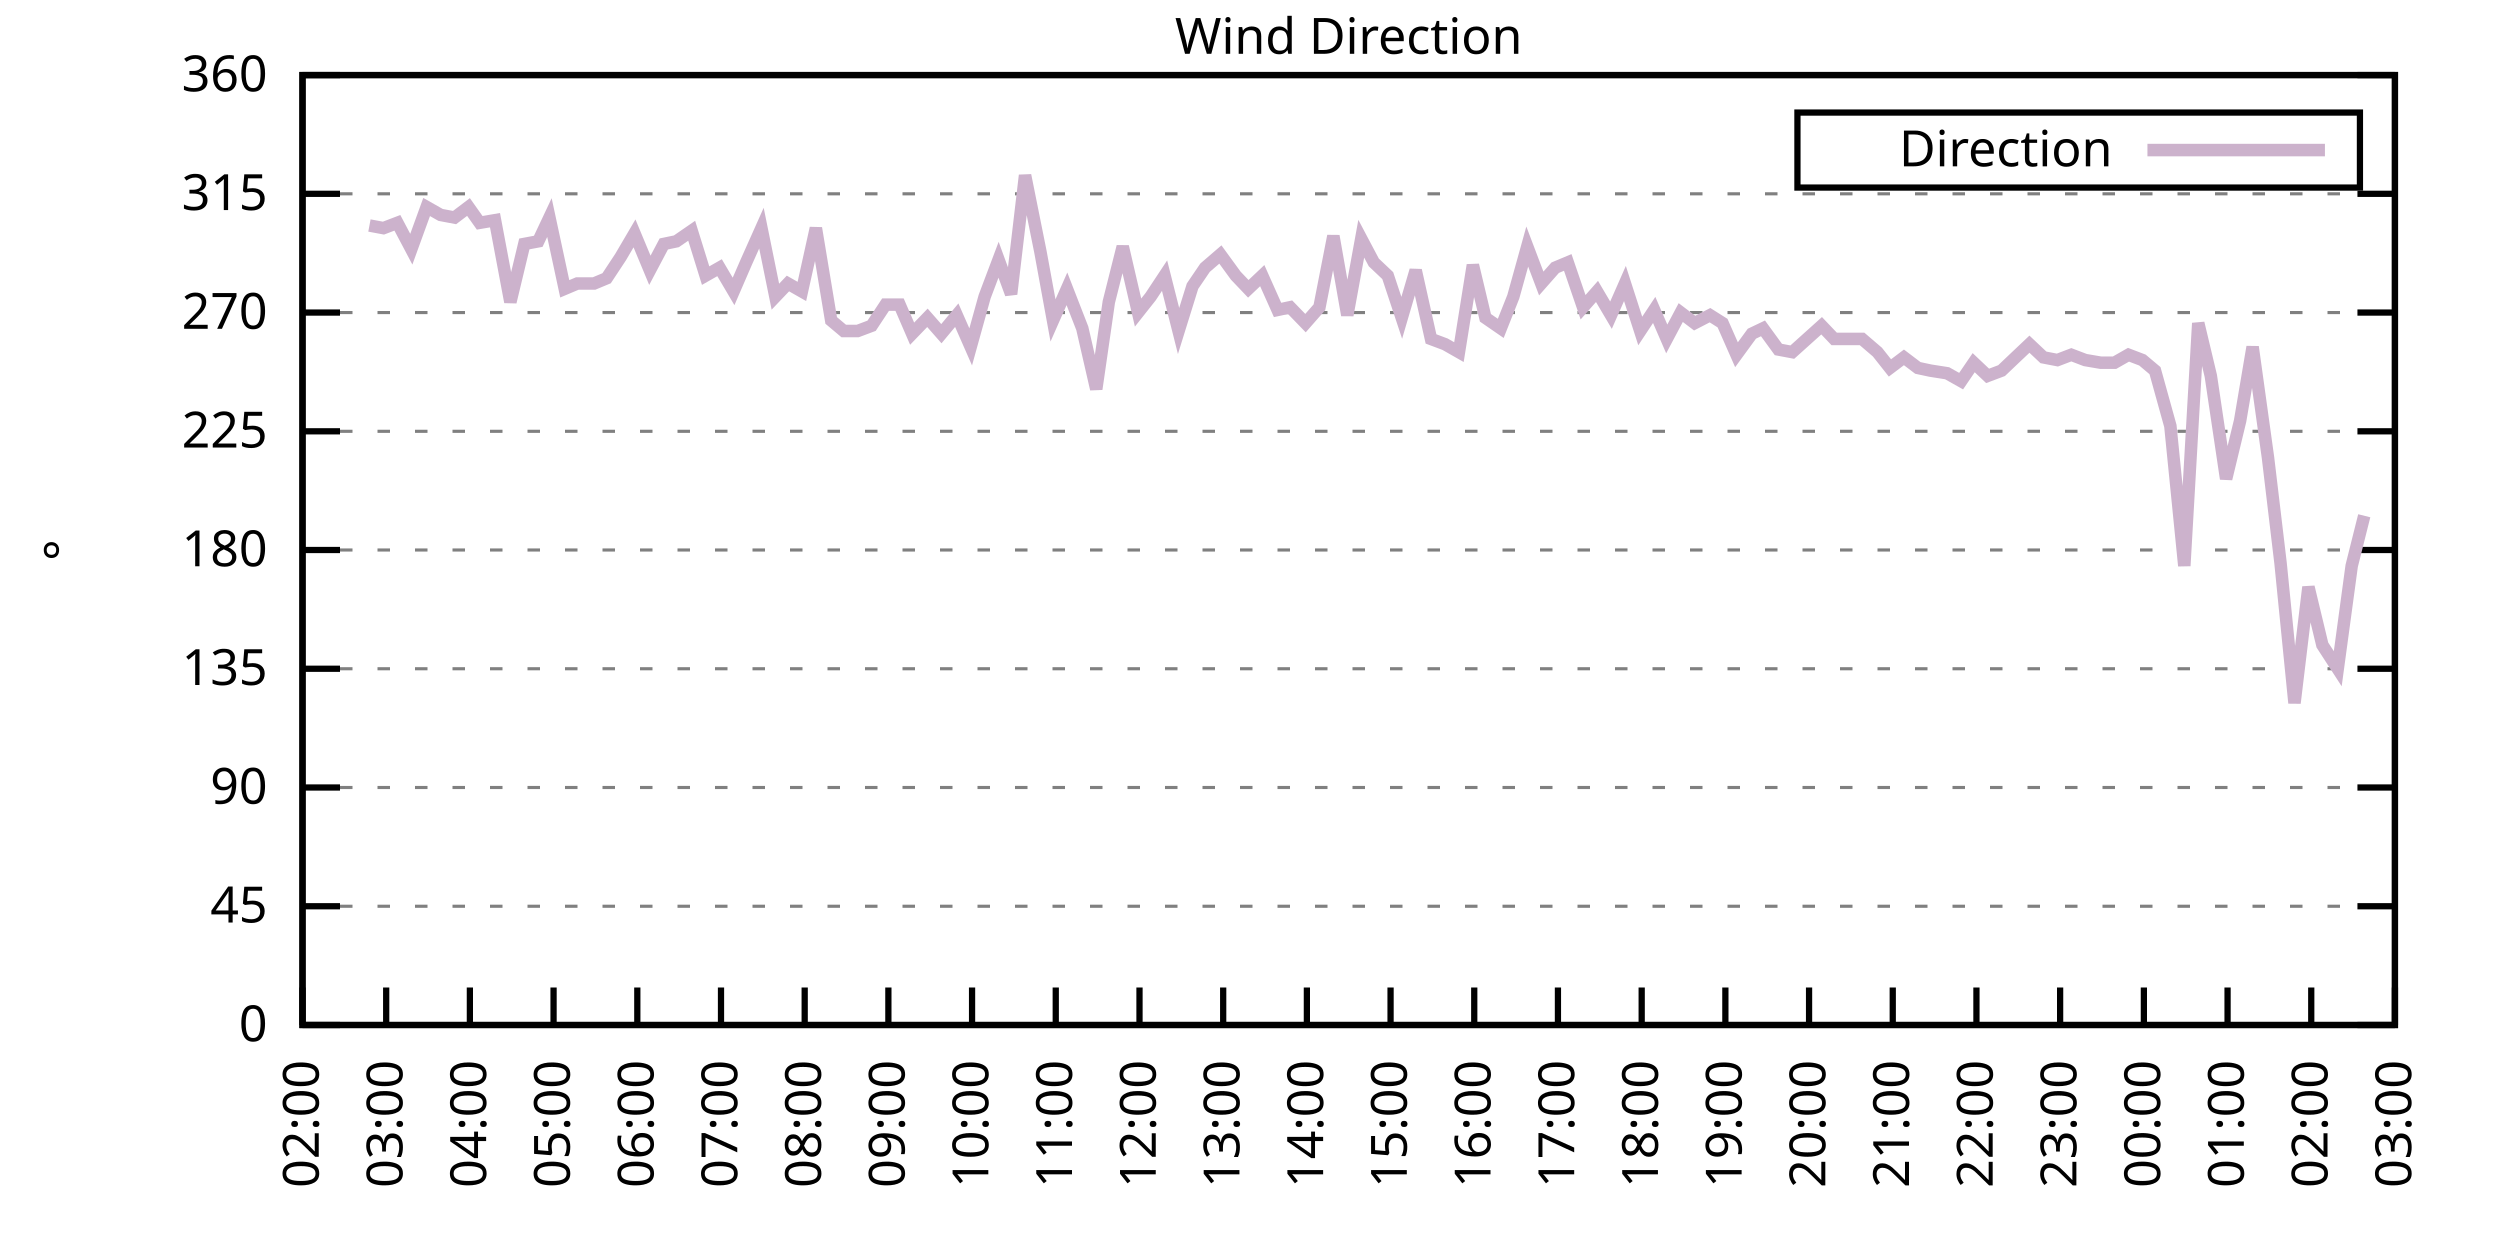
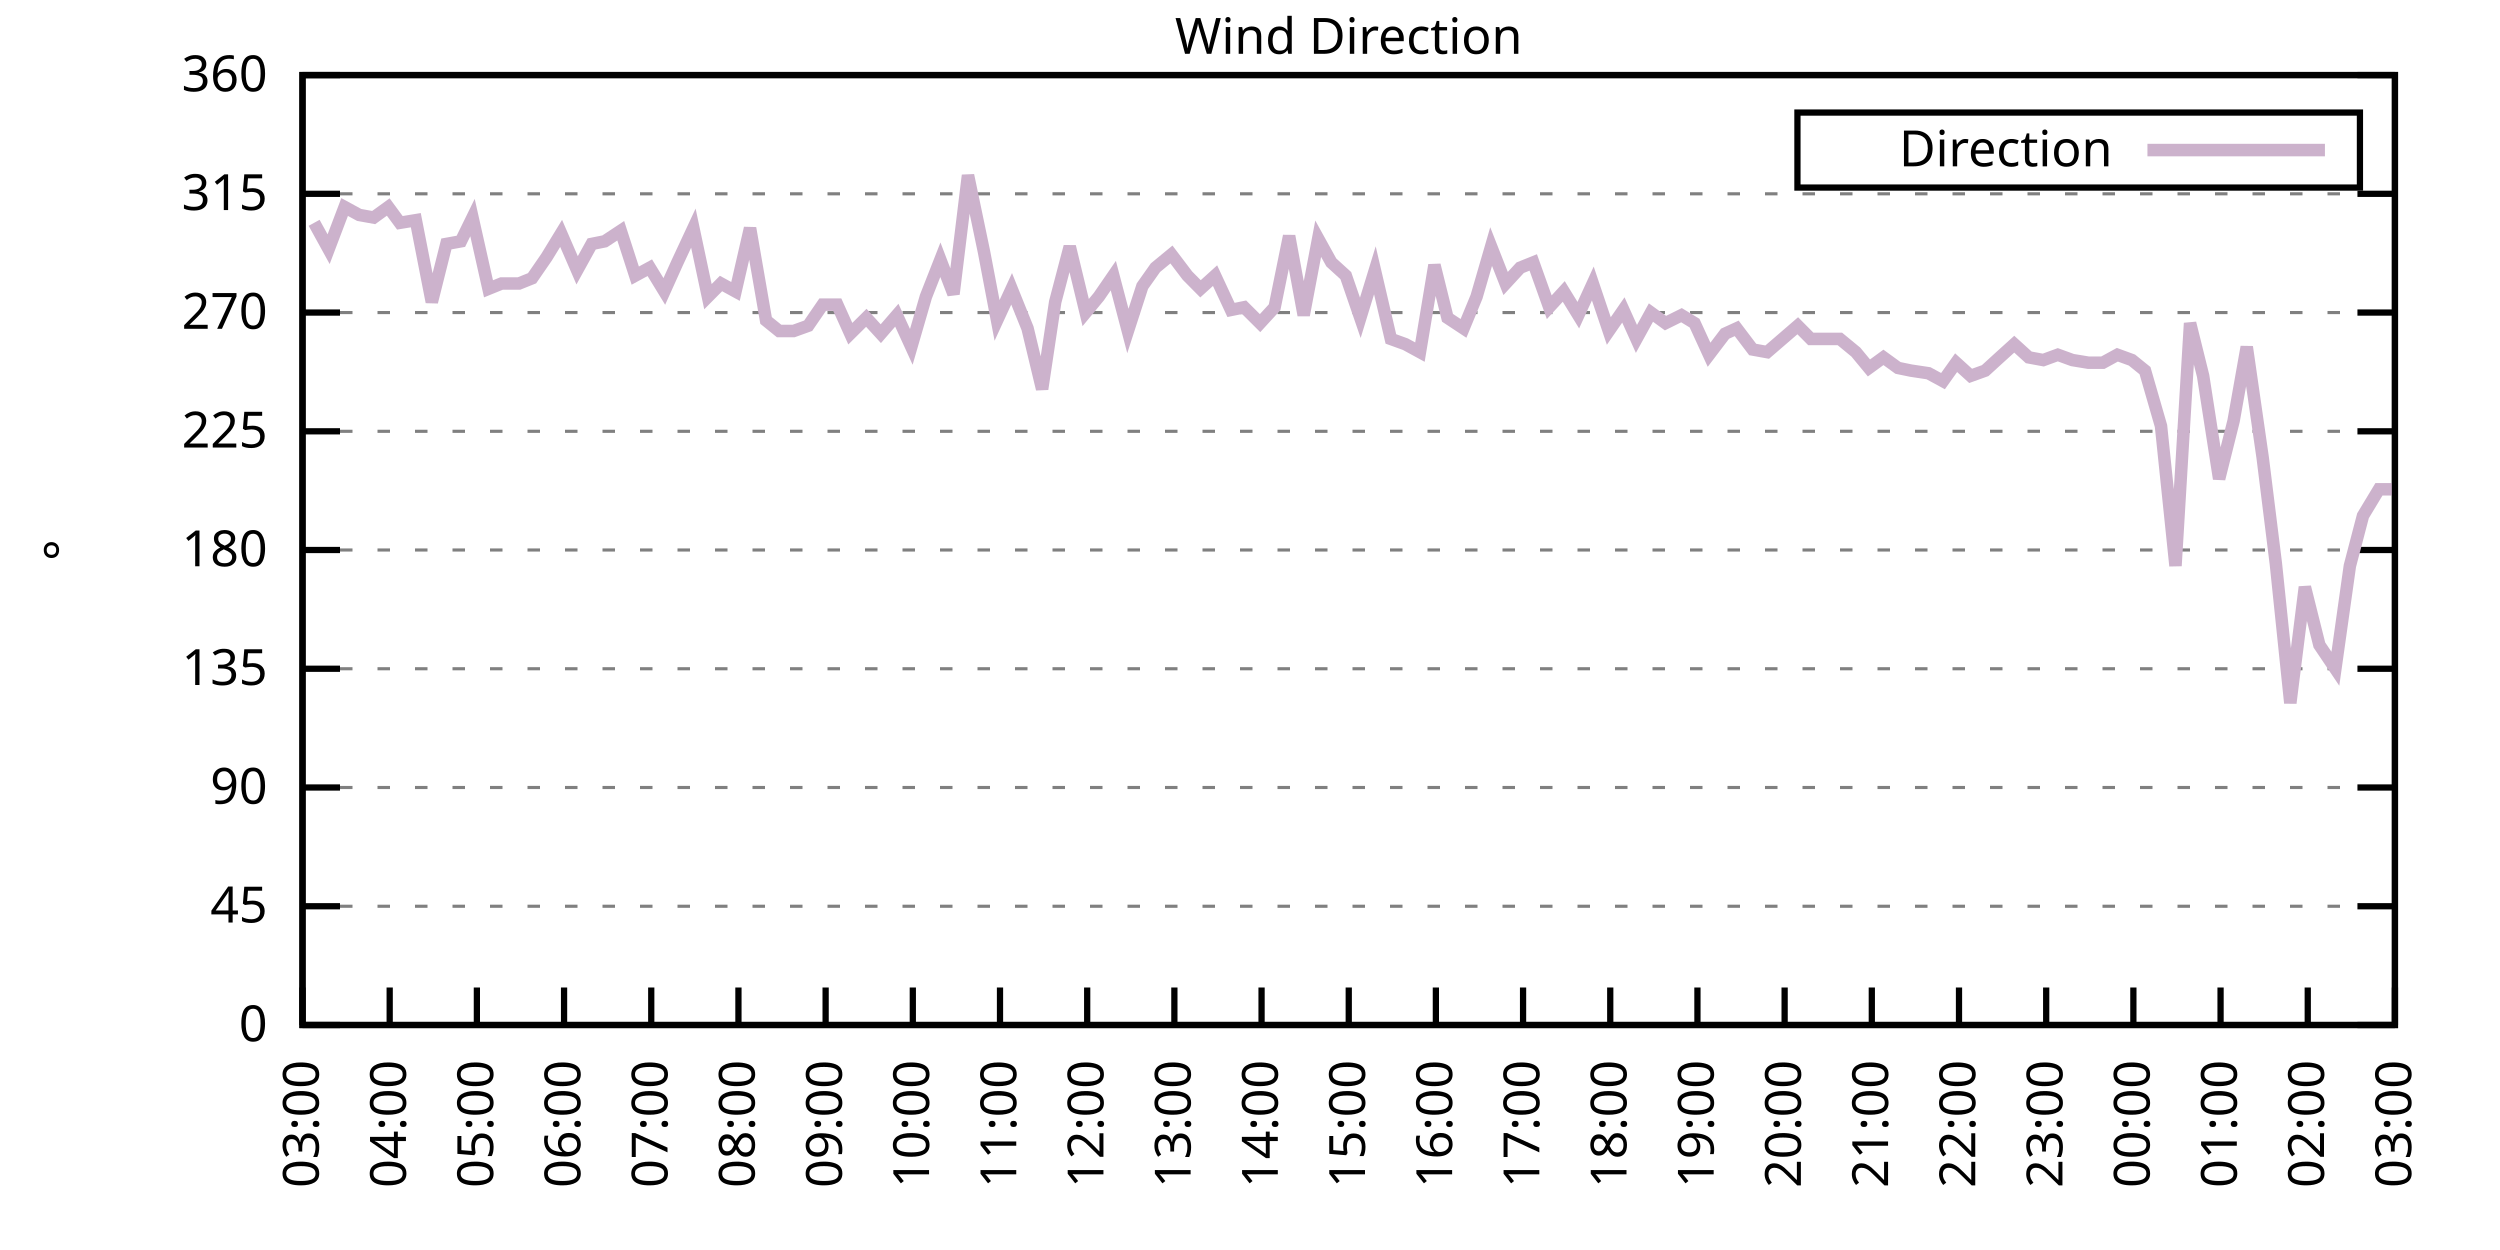
<svg xmlns="http://www.w3.org/2000/svg" xmlns:xlink="http://www.w3.org/1999/xlink" width="400" height="200" viewBox="0 0 400 200">
  <g id="gnuplot_canvas">
    <rect x="0" y="0" width="400" height="200" fill="none" />
    <defs>
      <circle id="gpDot" r="0.5" stroke-width="0.5" stroke="currentColor" />
      <path id="gpPt0" stroke-width="0.333" stroke="currentColor" d="M-1,0 h2 M0,-1 v2" />
      <path id="gpPt1" stroke-width="0.333" stroke="currentColor" d="M-1,-1 L1,1 M1,-1 L-1,1" />
      <path id="gpPt2" stroke-width="0.333" stroke="currentColor" d="M-1,0 L1,0 M0,-1 L0,1 M-1,-1 L1,1 M-1,1 L1,-1" />
      <rect id="gpPt3" stroke-width="0.333" stroke="currentColor" x="-1" y="-1" width="2" height="2" />
      <rect id="gpPt4" stroke-width="0.333" stroke="currentColor" fill="currentColor" x="-1" y="-1" width="2" height="2" />
      <circle id="gpPt5" stroke-width="0.333" stroke="currentColor" cx="0" cy="0" r="1" />
      <use xlink:href="#gpPt5" id="gpPt6" fill="currentColor" stroke="none" />
      <path id="gpPt7" stroke-width="0.333" stroke="currentColor" d="M0,-1.33 L-1.33,0.67 L1.33,0.67 z" />
      <use xlink:href="#gpPt7" id="gpPt8" fill="currentColor" stroke="none" />
      <use xlink:href="#gpPt7" id="gpPt9" stroke="currentColor" transform="rotate(180)" />
      <use xlink:href="#gpPt9" id="gpPt10" fill="currentColor" stroke="none" />
      <use xlink:href="#gpPt3" id="gpPt11" stroke="currentColor" transform="rotate(45)" />
      <use xlink:href="#gpPt11" id="gpPt12" fill="currentColor" stroke="none" />
      <path id="gpPt13" stroke-width="0.333" stroke="currentColor" d="M0,1.330 L1.265,0.411 L0.782,-1.067 L-0.782,-1.076 L-1.265,0.411 z" />
      <use xlink:href="#gpPt13" id="gpPt14" fill="currentColor" stroke="none" />
      <filter id="textbox" filterUnits="objectBoundingBox" x="0" y="0" height="1" width="1">
        <feFlood flood-color="white" flood-opacity="1" result="bgnd" />
        <feComposite in="SourceGraphic" in2="bgnd" operator="atop" />
      </filter>
      <filter id="greybox" filterUnits="objectBoundingBox" x="0" y="0" height="1" width="1">
        <feFlood flood-color="lightgrey" flood-opacity="1" result="grey" />
        <feComposite in="SourceGraphic" in2="grey" operator="atop" />
      </filter>
    </defs>
    <g fill="none" color="white" stroke="currentColor" stroke-width="1.00" stroke-linecap="butt" stroke-linejoin="miter">
</g>
    <g fill="none" color="black" stroke="currentColor" stroke-width="1.00" stroke-linecap="butt" stroke-linejoin="miter">
      <g stroke="none" shape-rendering="crispEdges">
        <polygon fill="rgb(255, 255, 255)" points="48.40,164.00 383.18,164.00 383.18,12.02 48.40,12.02 " />
      </g>
    </g>
    <g fill="none" color="black" stroke="currentColor" stroke-width="1.00" stroke-linecap="butt" stroke-linejoin="miter">
</g>
    <g fill="none" color="black" stroke="black" stroke-width="0.50" stroke-linecap="butt" stroke-linejoin="miter">
</g>
    <g fill="none" color="gray" stroke="currentColor" stroke-width="0.50" stroke-linecap="butt" stroke-linejoin="miter">
      <path stroke="gray" stroke-dasharray="2,4" class="gridline" d="M48.40,164.00 L383.19,164.00  " />
    </g>
    <g fill="none" color="gray" stroke="gray" stroke-width="1.00" stroke-linecap="butt" stroke-linejoin="miter">
</g>
    <g fill="none" color="black" stroke="currentColor" stroke-width="1.00" stroke-linecap="butt" stroke-linejoin="miter">
      <path stroke="black" d="M48.40,164.00 L54.40,164.00 M383.19,164.00 L377.19,164.00  " />
      <g transform="translate(42.80,166.60)" stroke="none" fill="black" font-family="Sans" font-size="8.00" text-anchor="end">
        <text>
          <tspan font-family="Sans"> 0</tspan>
        </text>
      </g>
    </g>
    <g fill="none" color="black" stroke="currentColor" stroke-width="1.00" stroke-linecap="butt" stroke-linejoin="miter">
</g>
    <g fill="none" color="black" stroke="black" stroke-width="0.50" stroke-linecap="butt" stroke-linejoin="miter">
</g>
    <g fill="none" color="gray" stroke="currentColor" stroke-width="0.50" stroke-linecap="butt" stroke-linejoin="miter">
      <path stroke="gray" stroke-dasharray="2,4" class="gridline" d="M48.40,145.00 L383.19,145.00  " />
    </g>
    <g fill="none" color="gray" stroke="gray" stroke-width="1.00" stroke-linecap="butt" stroke-linejoin="miter">
</g>
    <g fill="none" color="black" stroke="currentColor" stroke-width="1.00" stroke-linecap="butt" stroke-linejoin="miter">
      <path stroke="black" d="M48.40,145.00 L54.40,145.00 M383.19,145.00 L377.19,145.00  " />
      <g transform="translate(42.80,147.60)" stroke="none" fill="black" font-family="Sans" font-size="8.00" text-anchor="end">
        <text>
          <tspan font-family="Sans"> 45</tspan>
        </text>
      </g>
    </g>
    <g fill="none" color="black" stroke="currentColor" stroke-width="1.00" stroke-linecap="butt" stroke-linejoin="miter">
</g>
    <g fill="none" color="black" stroke="black" stroke-width="0.50" stroke-linecap="butt" stroke-linejoin="miter">
</g>
    <g fill="none" color="gray" stroke="currentColor" stroke-width="0.50" stroke-linecap="butt" stroke-linejoin="miter">
      <path stroke="gray" stroke-dasharray="2,4" class="gridline" d="M48.40,126.00 L383.19,126.00  " />
    </g>
    <g fill="none" color="gray" stroke="gray" stroke-width="1.00" stroke-linecap="butt" stroke-linejoin="miter">
</g>
    <g fill="none" color="black" stroke="currentColor" stroke-width="1.00" stroke-linecap="butt" stroke-linejoin="miter">
      <path stroke="black" d="M48.40,126.00 L54.40,126.00 M383.19,126.00 L377.19,126.00  " />
      <g transform="translate(42.80,128.60)" stroke="none" fill="black" font-family="Sans" font-size="8.00" text-anchor="end">
        <text>
          <tspan font-family="Sans"> 90</tspan>
        </text>
      </g>
    </g>
    <g fill="none" color="black" stroke="currentColor" stroke-width="1.00" stroke-linecap="butt" stroke-linejoin="miter">
</g>
    <g fill="none" color="black" stroke="black" stroke-width="0.50" stroke-linecap="butt" stroke-linejoin="miter">
</g>
    <g fill="none" color="gray" stroke="currentColor" stroke-width="0.50" stroke-linecap="butt" stroke-linejoin="miter">
      <path stroke="gray" stroke-dasharray="2,4" class="gridline" d="M48.40,107.00 L383.19,107.00  " />
    </g>
    <g fill="none" color="gray" stroke="gray" stroke-width="1.00" stroke-linecap="butt" stroke-linejoin="miter">
</g>
    <g fill="none" color="black" stroke="currentColor" stroke-width="1.00" stroke-linecap="butt" stroke-linejoin="miter">
      <path stroke="black" d="M48.40,107.00 L54.40,107.00 M383.19,107.00 L377.19,107.00  " />
      <g transform="translate(42.80,109.60)" stroke="none" fill="black" font-family="Sans" font-size="8.00" text-anchor="end">
        <text>
          <tspan font-family="Sans"> 135</tspan>
        </text>
      </g>
    </g>
    <g fill="none" color="black" stroke="currentColor" stroke-width="1.00" stroke-linecap="butt" stroke-linejoin="miter">
</g>
    <g fill="none" color="black" stroke="black" stroke-width="0.50" stroke-linecap="butt" stroke-linejoin="miter">
</g>
    <g fill="none" color="gray" stroke="currentColor" stroke-width="0.50" stroke-linecap="butt" stroke-linejoin="miter">
      <path stroke="gray" stroke-dasharray="2,4" class="gridline" d="M48.40,88.00 L383.19,88.00  " />
    </g>
    <g fill="none" color="gray" stroke="gray" stroke-width="1.00" stroke-linecap="butt" stroke-linejoin="miter">
</g>
    <g fill="none" color="black" stroke="currentColor" stroke-width="1.00" stroke-linecap="butt" stroke-linejoin="miter">
      <path stroke="black" d="M48.40,88.00 L54.40,88.00 M383.19,88.00 L377.19,88.00  " />
      <g transform="translate(42.80,90.60)" stroke="none" fill="black" font-family="Sans" font-size="8.00" text-anchor="end">
        <text>
          <tspan font-family="Sans"> 180</tspan>
        </text>
      </g>
    </g>
    <g fill="none" color="black" stroke="currentColor" stroke-width="1.00" stroke-linecap="butt" stroke-linejoin="miter">
</g>
    <g fill="none" color="black" stroke="black" stroke-width="0.50" stroke-linecap="butt" stroke-linejoin="miter">
</g>
    <g fill="none" color="gray" stroke="currentColor" stroke-width="0.50" stroke-linecap="butt" stroke-linejoin="miter">
      <path stroke="gray" stroke-dasharray="2,4" class="gridline" d="M48.40,69.01 L383.19,69.01  " />
    </g>
    <g fill="none" color="gray" stroke="gray" stroke-width="1.00" stroke-linecap="butt" stroke-linejoin="miter">
</g>
    <g fill="none" color="black" stroke="currentColor" stroke-width="1.00" stroke-linecap="butt" stroke-linejoin="miter">
      <path stroke="black" d="M48.40,69.01 L54.40,69.01 M383.19,69.01 L377.19,69.01  " />
      <g transform="translate(42.80,71.61)" stroke="none" fill="black" font-family="Sans" font-size="8.00" text-anchor="end">
        <text>
          <tspan font-family="Sans"> 225</tspan>
        </text>
      </g>
    </g>
    <g fill="none" color="black" stroke="currentColor" stroke-width="1.00" stroke-linecap="butt" stroke-linejoin="miter">
</g>
    <g fill="none" color="black" stroke="black" stroke-width="0.50" stroke-linecap="butt" stroke-linejoin="miter">
</g>
    <g fill="none" color="gray" stroke="currentColor" stroke-width="0.50" stroke-linecap="butt" stroke-linejoin="miter">
      <path stroke="gray" stroke-dasharray="2,4" class="gridline" d="M48.40,50.01 L383.19,50.01  " />
    </g>
    <g fill="none" color="gray" stroke="gray" stroke-width="1.00" stroke-linecap="butt" stroke-linejoin="miter">
</g>
    <g fill="none" color="black" stroke="currentColor" stroke-width="1.00" stroke-linecap="butt" stroke-linejoin="miter">
      <path stroke="black" d="M48.40,50.01 L54.40,50.01 M383.19,50.01 L377.19,50.01  " />
      <g transform="translate(42.80,52.61)" stroke="none" fill="black" font-family="Sans" font-size="8.00" text-anchor="end">
        <text>
          <tspan font-family="Sans"> 270</tspan>
        </text>
      </g>
    </g>
    <g fill="none" color="black" stroke="currentColor" stroke-width="1.00" stroke-linecap="butt" stroke-linejoin="miter">
</g>
    <g fill="none" color="black" stroke="black" stroke-width="0.50" stroke-linecap="butt" stroke-linejoin="miter">
</g>
    <g fill="none" color="gray" stroke="currentColor" stroke-width="0.50" stroke-linecap="butt" stroke-linejoin="miter">
      <path stroke="gray" stroke-dasharray="2,4" class="gridline" d="M48.40,31.01 L383.19,31.01  " />
    </g>
    <g fill="none" color="gray" stroke="gray" stroke-width="1.00" stroke-linecap="butt" stroke-linejoin="miter">
</g>
    <g fill="none" color="black" stroke="currentColor" stroke-width="1.00" stroke-linecap="butt" stroke-linejoin="miter">
      <path stroke="black" d="M48.40,31.01 L54.40,31.01 M383.19,31.01 L377.19,31.01  " />
      <g transform="translate(42.80,33.61)" stroke="none" fill="black" font-family="Sans" font-size="8.00" text-anchor="end">
        <text>
          <tspan font-family="Sans"> 315</tspan>
        </text>
      </g>
    </g>
    <g fill="none" color="black" stroke="currentColor" stroke-width="1.00" stroke-linecap="butt" stroke-linejoin="miter">
</g>
    <g fill="none" color="black" stroke="black" stroke-width="0.50" stroke-linecap="butt" stroke-linejoin="miter">
</g>
    <g fill="none" color="gray" stroke="currentColor" stroke-width="0.50" stroke-linecap="butt" stroke-linejoin="miter">
      <path stroke="gray" stroke-dasharray="2,4" class="gridline" d="M48.40,12.01 L383.19,12.01  " />
    </g>
    <g fill="none" color="gray" stroke="gray" stroke-width="1.00" stroke-linecap="butt" stroke-linejoin="miter">
</g>
    <g fill="none" color="black" stroke="currentColor" stroke-width="1.00" stroke-linecap="butt" stroke-linejoin="miter">
      <path stroke="black" d="M48.40,12.01 L54.40,12.01 M383.19,12.01 L377.19,12.01  " />
      <g transform="translate(42.80,14.61)" stroke="none" fill="black" font-family="Sans" font-size="8.00" text-anchor="end">
        <text>
          <tspan font-family="Sans"> 360</tspan>
        </text>
      </g>
    </g>
    <g fill="none" color="black" stroke="currentColor" stroke-width="1.00" stroke-linecap="butt" stroke-linejoin="miter">
      <path stroke="black" d="M48.40,164.00 L48.40,158.00  " />
      <g transform="translate(51.00,169.60) rotate(270.00)" stroke="none" fill="black" font-family="Sans" font-size="8.00" text-anchor="end">
        <text>
-           <tspan font-family="Sans">02:00</tspan>
-         </text>
-       </g>
-     </g>
-     <g fill="none" color="black" stroke="currentColor" stroke-width="1.00" stroke-linecap="butt" stroke-linejoin="miter">
-       <path stroke="black" d="M61.79,164.00 L61.79,158.00  " />
-       <g transform="translate(64.39,169.60) rotate(270.00)" stroke="none" fill="black" font-family="Sans" font-size="8.00" text-anchor="end">
-         <text>
          <tspan font-family="Sans">03:00</tspan>
        </text>
      </g>
    </g>
    <g fill="none" color="black" stroke="currentColor" stroke-width="1.00" stroke-linecap="butt" stroke-linejoin="miter">
-       <path stroke="black" d="M75.18,164.00 L75.18,158.00  " />
-       <g transform="translate(77.78,169.60) rotate(270.00)" stroke="none" fill="black" font-family="Sans" font-size="8.00" text-anchor="end">
+       <path stroke="black" d="M62.35,164.00 L62.35,158.00  " />
+       <g transform="translate(64.95,169.60) rotate(270.00)" stroke="none" fill="black" font-family="Sans" font-size="8.00" text-anchor="end">
        <text>
          <tspan font-family="Sans">04:00</tspan>
        </text>
      </g>
    </g>
    <g fill="none" color="black" stroke="currentColor" stroke-width="1.00" stroke-linecap="butt" stroke-linejoin="miter">
-       <path stroke="black" d="M88.57,164.00 L88.57,158.00  " />
-       <g transform="translate(91.17,169.60) rotate(270.00)" stroke="none" fill="black" font-family="Sans" font-size="8.00" text-anchor="end">
+       <path stroke="black" d="M76.30,164.00 L76.30,158.00  " />
+       <g transform="translate(78.90,169.60) rotate(270.00)" stroke="none" fill="black" font-family="Sans" font-size="8.00" text-anchor="end">
        <text>
          <tspan font-family="Sans">05:00</tspan>
        </text>
      </g>
    </g>
    <g fill="none" color="black" stroke="currentColor" stroke-width="1.00" stroke-linecap="butt" stroke-linejoin="miter">
-       <path stroke="black" d="M101.97,164.00 L101.97,158.00  " />
-       <g transform="translate(104.57,169.60) rotate(270.00)" stroke="none" fill="black" font-family="Sans" font-size="8.00" text-anchor="end">
+       <path stroke="black" d="M90.25,164.00 L90.25,158.00  " />
+       <g transform="translate(92.85,169.60) rotate(270.00)" stroke="none" fill="black" font-family="Sans" font-size="8.00" text-anchor="end">
        <text>
          <tspan font-family="Sans">06:00</tspan>
        </text>
      </g>
    </g>
    <g fill="none" color="black" stroke="currentColor" stroke-width="1.00" stroke-linecap="butt" stroke-linejoin="miter">
-       <path stroke="black" d="M115.36,164.00 L115.36,158.00  " />
-       <g transform="translate(117.96,169.60) rotate(270.00)" stroke="none" fill="black" font-family="Sans" font-size="8.00" text-anchor="end">
+       <path stroke="black" d="M104.20,164.00 L104.20,158.00  " />
+       <g transform="translate(106.80,169.60) rotate(270.00)" stroke="none" fill="black" font-family="Sans" font-size="8.00" text-anchor="end">
        <text>
          <tspan font-family="Sans">07:00</tspan>
        </text>
      </g>
    </g>
    <g fill="none" color="black" stroke="currentColor" stroke-width="1.00" stroke-linecap="butt" stroke-linejoin="miter">
-       <path stroke="black" d="M128.75,164.00 L128.75,158.00  " />
-       <g transform="translate(131.35,169.60) rotate(270.00)" stroke="none" fill="black" font-family="Sans" font-size="8.00" text-anchor="end">
+       <path stroke="black" d="M118.15,164.00 L118.15,158.00  " />
+       <g transform="translate(120.75,169.60) rotate(270.00)" stroke="none" fill="black" font-family="Sans" font-size="8.00" text-anchor="end">
        <text>
          <tspan font-family="Sans">08:00</tspan>
        </text>
      </g>
    </g>
    <g fill="none" color="black" stroke="currentColor" stroke-width="1.00" stroke-linecap="butt" stroke-linejoin="miter">
-       <path stroke="black" d="M142.14,164.00 L142.14,158.00  " />
-       <g transform="translate(144.74,169.60) rotate(270.00)" stroke="none" fill="black" font-family="Sans" font-size="8.00" text-anchor="end">
+       <path stroke="black" d="M132.10,164.00 L132.10,158.00  " />
+       <g transform="translate(134.70,169.60) rotate(270.00)" stroke="none" fill="black" font-family="Sans" font-size="8.00" text-anchor="end">
        <text>
          <tspan font-family="Sans">09:00</tspan>
        </text>
      </g>
    </g>
    <g fill="none" color="black" stroke="currentColor" stroke-width="1.00" stroke-linecap="butt" stroke-linejoin="miter">
-       <path stroke="black" d="M155.53,164.00 L155.53,158.00  " />
-       <g transform="translate(158.13,169.60) rotate(270.00)" stroke="none" fill="black" font-family="Sans" font-size="8.00" text-anchor="end">
+       <path stroke="black" d="M146.05,164.00 L146.05,158.00  " />
+       <g transform="translate(148.65,169.60) rotate(270.00)" stroke="none" fill="black" font-family="Sans" font-size="8.00" text-anchor="end">
        <text>
          <tspan font-family="Sans">10:00</tspan>
        </text>
      </g>
    </g>
    <g fill="none" color="black" stroke="currentColor" stroke-width="1.00" stroke-linecap="butt" stroke-linejoin="miter">
-       <path stroke="black" d="M168.92,164.00 L168.92,158.00  " />
-       <g transform="translate(171.52,169.60) rotate(270.00)" stroke="none" fill="black" font-family="Sans" font-size="8.00" text-anchor="end">
+       <path stroke="black" d="M160.00,164.00 L160.00,158.00  " />
+       <g transform="translate(162.60,169.60) rotate(270.00)" stroke="none" fill="black" font-family="Sans" font-size="8.00" text-anchor="end">
        <text>
          <tspan font-family="Sans">11:00</tspan>
        </text>
      </g>
    </g>
    <g fill="none" color="black" stroke="currentColor" stroke-width="1.00" stroke-linecap="butt" stroke-linejoin="miter">
-       <path stroke="black" d="M182.32,164.00 L182.32,158.00  " />
-       <g transform="translate(184.92,169.60) rotate(270.00)" stroke="none" fill="black" font-family="Sans" font-size="8.00" text-anchor="end">
+       <path stroke="black" d="M173.95,164.00 L173.95,158.00  " />
+       <g transform="translate(176.55,169.60) rotate(270.00)" stroke="none" fill="black" font-family="Sans" font-size="8.00" text-anchor="end">
        <text>
          <tspan font-family="Sans">12:00</tspan>
        </text>
      </g>
    </g>
    <g fill="none" color="black" stroke="currentColor" stroke-width="1.00" stroke-linecap="butt" stroke-linejoin="miter">
-       <path stroke="black" d="M195.71,164.00 L195.71,158.00  " />
-       <g transform="translate(198.31,169.60) rotate(270.00)" stroke="none" fill="black" font-family="Sans" font-size="8.00" text-anchor="end">
+       <path stroke="black" d="M187.90,164.00 L187.90,158.00  " />
+       <g transform="translate(190.50,169.60) rotate(270.00)" stroke="none" fill="black" font-family="Sans" font-size="8.00" text-anchor="end">
        <text>
          <tspan font-family="Sans">13:00</tspan>
        </text>
      </g>
    </g>
    <g fill="none" color="black" stroke="currentColor" stroke-width="1.00" stroke-linecap="butt" stroke-linejoin="miter">
-       <path stroke="black" d="M209.10,164.00 L209.10,158.00  " />
-       <g transform="translate(211.70,169.60) rotate(270.00)" stroke="none" fill="black" font-family="Sans" font-size="8.00" text-anchor="end">
+       <path stroke="black" d="M201.85,164.00 L201.85,158.00  " />
+       <g transform="translate(204.45,169.60) rotate(270.00)" stroke="none" fill="black" font-family="Sans" font-size="8.00" text-anchor="end">
        <text>
          <tspan font-family="Sans">14:00</tspan>
        </text>
      </g>
    </g>
    <g fill="none" color="black" stroke="currentColor" stroke-width="1.00" stroke-linecap="butt" stroke-linejoin="miter">
-       <path stroke="black" d="M222.49,164.00 L222.49,158.00  " />
-       <g transform="translate(225.09,169.60) rotate(270.00)" stroke="none" fill="black" font-family="Sans" font-size="8.00" text-anchor="end">
+       <path stroke="black" d="M215.80,164.00 L215.80,158.00  " />
+       <g transform="translate(218.40,169.60) rotate(270.00)" stroke="none" fill="black" font-family="Sans" font-size="8.00" text-anchor="end">
        <text>
          <tspan font-family="Sans">15:00</tspan>
        </text>
      </g>
    </g>
    <g fill="none" color="black" stroke="currentColor" stroke-width="1.00" stroke-linecap="butt" stroke-linejoin="miter">
-       <path stroke="black" d="M235.88,164.00 L235.88,158.00  " />
-       <g transform="translate(238.48,169.60) rotate(270.00)" stroke="none" fill="black" font-family="Sans" font-size="8.00" text-anchor="end">
+       <path stroke="black" d="M229.74,164.00 L229.74,158.00  " />
+       <g transform="translate(232.34,169.60) rotate(270.00)" stroke="none" fill="black" font-family="Sans" font-size="8.00" text-anchor="end">
        <text>
          <tspan font-family="Sans">16:00</tspan>
        </text>
      </g>
    </g>
    <g fill="none" color="black" stroke="currentColor" stroke-width="1.00" stroke-linecap="butt" stroke-linejoin="miter">
-       <path stroke="black" d="M249.27,164.00 L249.27,158.00  " />
-       <g transform="translate(251.87,169.60) rotate(270.00)" stroke="none" fill="black" font-family="Sans" font-size="8.00" text-anchor="end">
+       <path stroke="black" d="M243.69,164.00 L243.69,158.00  " />
+       <g transform="translate(246.29,169.60) rotate(270.00)" stroke="none" fill="black" font-family="Sans" font-size="8.00" text-anchor="end">
        <text>
          <tspan font-family="Sans">17:00</tspan>
        </text>
      </g>
    </g>
    <g fill="none" color="black" stroke="currentColor" stroke-width="1.00" stroke-linecap="butt" stroke-linejoin="miter">
-       <path stroke="black" d="M262.67,164.00 L262.67,158.00  " />
-       <g transform="translate(265.27,169.60) rotate(270.00)" stroke="none" fill="black" font-family="Sans" font-size="8.00" text-anchor="end">
+       <path stroke="black" d="M257.64,164.00 L257.64,158.00  " />
+       <g transform="translate(260.24,169.60) rotate(270.00)" stroke="none" fill="black" font-family="Sans" font-size="8.00" text-anchor="end">
        <text>
          <tspan font-family="Sans">18:00</tspan>
        </text>
      </g>
    </g>
    <g fill="none" color="black" stroke="currentColor" stroke-width="1.00" stroke-linecap="butt" stroke-linejoin="miter">
-       <path stroke="black" d="M276.06,164.00 L276.06,158.00  " />
-       <g transform="translate(278.66,169.60) rotate(270.00)" stroke="none" fill="black" font-family="Sans" font-size="8.00" text-anchor="end">
+       <path stroke="black" d="M271.59,164.00 L271.59,158.00  " />
+       <g transform="translate(274.19,169.60) rotate(270.00)" stroke="none" fill="black" font-family="Sans" font-size="8.00" text-anchor="end">
        <text>
          <tspan font-family="Sans">19:00</tspan>
        </text>
      </g>
    </g>
    <g fill="none" color="black" stroke="currentColor" stroke-width="1.00" stroke-linecap="butt" stroke-linejoin="miter">
-       <path stroke="black" d="M289.45,164.00 L289.45,158.00  " />
-       <g transform="translate(292.05,169.60) rotate(270.00)" stroke="none" fill="black" font-family="Sans" font-size="8.00" text-anchor="end">
+       <path stroke="black" d="M285.54,164.00 L285.54,158.00  " />
+       <g transform="translate(288.14,169.60) rotate(270.00)" stroke="none" fill="black" font-family="Sans" font-size="8.00" text-anchor="end">
        <text>
          <tspan font-family="Sans">20:00</tspan>
        </text>
      </g>
    </g>
    <g fill="none" color="black" stroke="currentColor" stroke-width="1.00" stroke-linecap="butt" stroke-linejoin="miter">
-       <path stroke="black" d="M302.84,164.00 L302.84,158.00  " />
-       <g transform="translate(305.44,169.60) rotate(270.00)" stroke="none" fill="black" font-family="Sans" font-size="8.00" text-anchor="end">
+       <path stroke="black" d="M299.49,164.00 L299.49,158.00  " />
+       <g transform="translate(302.09,169.60) rotate(270.00)" stroke="none" fill="black" font-family="Sans" font-size="8.00" text-anchor="end">
        <text>
          <tspan font-family="Sans">21:00</tspan>
        </text>
      </g>
    </g>
    <g fill="none" color="black" stroke="currentColor" stroke-width="1.00" stroke-linecap="butt" stroke-linejoin="miter">
-       <path stroke="black" d="M316.23,164.00 L316.23,158.00  " />
-       <g transform="translate(318.83,169.60) rotate(270.00)" stroke="none" fill="black" font-family="Sans" font-size="8.00" text-anchor="end">
+       <path stroke="black" d="M313.44,164.00 L313.44,158.00  " />
+       <g transform="translate(316.04,169.60) rotate(270.00)" stroke="none" fill="black" font-family="Sans" font-size="8.00" text-anchor="end">
        <text>
          <tspan font-family="Sans">22:00</tspan>
        </text>
      </g>
    </g>
    <g fill="none" color="black" stroke="currentColor" stroke-width="1.00" stroke-linecap="butt" stroke-linejoin="miter">
-       <path stroke="black" d="M329.62,164.00 L329.62,158.00  " />
-       <g transform="translate(332.22,169.60) rotate(270.00)" stroke="none" fill="black" font-family="Sans" font-size="8.00" text-anchor="end">
+       <path stroke="black" d="M327.39,164.00 L327.39,158.00  " />
+       <g transform="translate(329.99,169.60) rotate(270.00)" stroke="none" fill="black" font-family="Sans" font-size="8.00" text-anchor="end">
        <text>
          <tspan font-family="Sans">23:00</tspan>
        </text>
      </g>
    </g>
    <g fill="none" color="black" stroke="currentColor" stroke-width="1.00" stroke-linecap="butt" stroke-linejoin="miter">
-       <path stroke="black" d="M343.02,164.00 L343.02,158.00  " />
-       <g transform="translate(345.62,169.60) rotate(270.00)" stroke="none" fill="black" font-family="Sans" font-size="8.00" text-anchor="end">
+       <path stroke="black" d="M341.34,164.00 L341.34,158.00  " />
+       <g transform="translate(343.94,169.60) rotate(270.00)" stroke="none" fill="black" font-family="Sans" font-size="8.00" text-anchor="end">
        <text>
          <tspan font-family="Sans">00:00</tspan>
        </text>
      </g>
    </g>
    <g fill="none" color="black" stroke="currentColor" stroke-width="1.00" stroke-linecap="butt" stroke-linejoin="miter">
-       <path stroke="black" d="M356.41,164.00 L356.41,158.00  " />
-       <g transform="translate(359.01,169.60) rotate(270.00)" stroke="none" fill="black" font-family="Sans" font-size="8.00" text-anchor="end">
+       <path stroke="black" d="M355.29,164.00 L355.29,158.00  " />
+       <g transform="translate(357.89,169.60) rotate(270.00)" stroke="none" fill="black" font-family="Sans" font-size="8.00" text-anchor="end">
        <text>
          <tspan font-family="Sans">01:00</tspan>
        </text>
      </g>
    </g>
    <g fill="none" color="black" stroke="currentColor" stroke-width="1.00" stroke-linecap="butt" stroke-linejoin="miter">
-       <path stroke="black" d="M369.80,164.00 L369.80,158.00  " />
-       <g transform="translate(372.40,169.60) rotate(270.00)" stroke="none" fill="black" font-family="Sans" font-size="8.00" text-anchor="end">
+       <path stroke="black" d="M369.24,164.00 L369.24,158.00  " />
+       <g transform="translate(371.84,169.60) rotate(270.00)" stroke="none" fill="black" font-family="Sans" font-size="8.00" text-anchor="end">
        <text>
          <tspan font-family="Sans">02:00</tspan>
        </text>
      </g>
    </g>
    <g fill="none" color="black" stroke="currentColor" stroke-width="1.00" stroke-linecap="butt" stroke-linejoin="miter">
      <path stroke="black" d="M383.19,164.00 L383.19,158.00  " />
      <g transform="translate(385.79,169.60) rotate(270.00)" stroke="none" fill="black" font-family="Sans" font-size="8.00" text-anchor="end">
        <text>
          <tspan font-family="Sans">03:00</tspan>
        </text>
      </g>
    </g>
    <g fill="none" color="black" stroke="currentColor" stroke-width="1.00" stroke-linecap="butt" stroke-linejoin="miter">
</g>
    <g fill="none" color="black" stroke="currentColor" stroke-width="1.00" stroke-linecap="butt" stroke-linejoin="miter">
      <path stroke="black" d="M48.40,12.01 L48.40,164.00 L383.19,164.00 L383.19,12.01 L48.40,12.01 Z  " />
    </g>
    <g fill="none" color="black" stroke="currentColor" stroke-width="1.00" stroke-linecap="butt" stroke-linejoin="miter">
</g>
    <g fill="none" color="black" stroke="currentColor" stroke-width="1.00" stroke-linecap="butt" stroke-linejoin="miter">
      <path stroke="black" d="M287.59,30.01 L287.59,18.01 L377.59,18.01 L377.59,30.01 L287.59,30.01 Z  " />
    </g>
    <g id="Wind_direction_plot_1">
      <g fill="none" color="white" stroke="black" stroke-width="2.00" stroke-linecap="butt" stroke-linejoin="miter">
</g>
      <g fill="none" color="black" stroke="currentColor" stroke-width="2.00" stroke-linecap="butt" stroke-linejoin="miter">
        <g transform="translate(337.99,26.61)" stroke="none" fill="black" font-family="Sans" font-size="8.00" text-anchor="end">
          <text>
            <tspan font-family="Sans">Direction</tspan>
          </text>
        </g>
      </g>
      <g fill="none" color="black" stroke="currentColor" stroke-width="2.00" stroke-linecap="butt" stroke-linejoin="miter">
-         <path stroke="rgb(204, 178, 204)" d="M343.59,24.01 L371.99,24.01 M59.11,36.08 L61.35,36.50 L63.58,35.65 L65.81,39.87 L68.26,33.12 L70.50,34.39   L72.73,34.81 L74.96,33.12 L76.75,35.65 L79.20,35.23 L81.66,48.32 L83.89,39.03 L86.12,38.61 L87.91,34.81   L90.36,46.21 L92.37,45.36 L95.05,45.36 L97.06,44.52 L99.29,41.14 L101.52,37.34 L103.98,43.25 L106.21,39.03   L108.22,38.61 L110.67,36.92 L112.90,44.10 L115.13,42.83 L117.37,46.63 L119.38,41.99 L121.83,36.50 L124.06,47.47   L126.07,45.36 L128.30,46.63 L130.54,36.50 L132.99,51.27 L135.00,52.96 L137.23,52.96 L139.46,52.12 L141.69,48.74   L143.93,48.74 L145.94,53.39 L148.39,50.85 L150.62,53.39 L153.08,50.43 L155.31,55.50 L157.54,47.47 L159.77,41.56   L161.78,47.05 L164.01,28.05 L166.47,40.30 L168.48,51.27 L170.71,46.21 L173.17,52.54 L175.40,62.25 L177.41,48.32   L179.64,39.45 L182.09,50.01 L184.10,47.47 L186.33,44.10 L188.57,52.96 L190.80,45.79 L192.81,42.83 L195.26,40.72   L197.72,44.10 L199.73,46.21 L201.96,44.10 L204.41,49.59 L206.42,49.16 L208.88,51.70 L211.11,49.16 L213.34,37.76   L215.57,50.43 L217.80,38.19 L219.81,41.99 L222.04,44.10 L224.28,50.85 L226.51,43.25 L228.96,54.23 L231.20,55.07   L233.43,56.34 L235.66,42.41 L237.67,50.85 L240.12,52.54 L242.13,47.47 L244.36,39.45 L246.60,45.36 L248.83,42.83   L250.84,41.99 L253.29,49.16 L255.52,46.63 L257.76,50.43 L259.99,45.36 L262.44,52.96 L264.67,49.59 L266.68,54.23   L268.92,50.01 L271.15,51.70 L273.60,50.43 L275.61,51.70 L277.84,56.76 L280.30,53.39 L282.08,52.54 L284.54,55.92   L286.77,56.34 L291.46,52.12 L293.47,54.23 L295.70,54.23 L297.93,54.23 L300.39,56.34 L302.39,58.87 L304.63,57.18   L306.86,58.87 L308.87,59.30 L311.54,59.72 L313.78,60.98 L315.79,58.03 L318.02,60.14 L320.25,59.30 L322.48,57.18   L324.71,55.07 L326.95,57.18 L329.18,57.61 L331.41,56.76 L333.64,57.61 L336.10,58.03 L338.33,58.03 L340.56,56.76   L342.79,57.61 L344.80,59.30 L347.26,68.16 L349.49,90.54 L351.72,51.70 L353.73,60.14 L356.18,76.61 L358.42,67.32   L360.42,55.50 L362.88,73.23 L364.89,90.12 L367.12,112.49 L369.35,93.92 L371.58,103.20 L374.04,107.00 L376.27,90.54   L378.28,82.52  " />
+         <path stroke="rgb(204, 178, 204)" d="M343.59,24.01 L371.99,24.01 M50.26,35.65 L52.58,39.87 L55.14,33.12 L57.47,34.39 L59.79,34.81 L62.12,33.12   L63.98,35.65 L66.53,35.23 L69.09,48.32 L71.42,39.03 L73.74,38.61 L75.60,34.81 L78.16,46.21 L80.25,45.36   L83.04,45.36 L85.13,44.52 L87.46,41.14 L89.78,37.34 L92.34,43.25 L94.67,39.03 L96.76,38.61 L99.32,36.92   L101.64,44.10 L103.97,42.83 L106.29,46.63 L108.38,41.99 L110.94,36.50 L113.27,47.47 L115.36,45.36 L117.68,46.63   L120.01,36.50 L122.57,51.27 L124.66,52.96 L126.98,52.96 L129.31,52.12 L131.63,48.74 L133.96,48.74 L136.05,53.39   L138.61,50.85 L140.93,53.39 L143.49,50.43 L145.81,55.50 L148.14,47.47 L150.46,41.56 L152.56,47.05 L154.88,28.05   L157.44,40.30 L159.53,51.27 L161.86,46.21 L164.41,52.54 L166.74,62.25 L168.83,48.32 L171.16,39.45 L173.71,50.01   L175.81,47.47 L178.13,44.10 L180.46,52.96 L182.78,45.79 L184.87,42.83 L187.43,40.72 L189.99,44.10 L192.08,46.21   L194.41,44.10 L196.96,49.59 L199.06,49.16 L201.61,51.70 L203.94,49.16 L206.26,37.76 L208.59,50.43 L210.91,38.19   L213.01,41.99 L215.33,44.10 L217.65,50.85 L219.98,43.25 L222.54,54.23 L224.86,55.07 L227.19,56.34 L229.51,42.41   L231.60,50.85 L234.16,52.54 L236.25,47.47 L238.58,39.45 L240.90,45.36 L243.23,42.83 L245.32,41.99 L247.88,49.16   L250.20,46.63 L252.53,50.43 L254.85,45.36 L257.41,52.96 L259.74,49.59 L261.83,54.23 L264.15,50.01 L266.48,51.70   L269.04,50.43 L271.13,51.70 L273.45,56.76 L276.01,53.39 L277.87,52.54 L280.43,55.92 L282.75,56.34 L287.64,52.12   L289.73,54.23 L292.05,54.23 L294.38,54.23 L296.94,56.34 L299.03,58.87 L301.35,57.18 L303.68,58.87 L305.77,59.30   L308.56,59.72 L310.88,60.98 L312.98,58.03 L315.30,60.14 L317.63,59.30 L319.95,57.18 L322.28,55.07 L324.60,57.18   L326.93,57.61 L329.25,56.76 L331.58,57.61 L334.13,58.03 L336.46,58.03 L338.78,56.76 L341.11,57.61 L343.20,59.30   L345.76,68.16 L348.08,90.54 L350.41,51.70 L352.50,60.14 L355.06,76.61 L357.38,67.32 L359.48,55.50 L362.03,73.23   L364.13,90.12 L366.45,112.49 L368.78,93.92 L371.10,103.20 L373.66,107.00 L375.98,90.54 L378.08,82.52 L380.63,78.29   L382.96,78.29  " />
      </g>
    </g>
    <g fill="none" color="black" stroke="currentColor" stroke-width="2.00" stroke-linecap="butt" stroke-linejoin="miter">
</g>
    <g fill="none" color="black" stroke="black" stroke-width="1.00" stroke-linecap="butt" stroke-linejoin="miter">
</g>
    <g fill="none" color="black" stroke="currentColor" stroke-width="1.00" stroke-linecap="butt" stroke-linejoin="miter">
      <path stroke="black" d="M48.40,12.01 L48.40,164.00 L383.19,164.00 L383.19,12.01 L48.40,12.01 Z  " />
      <g transform="translate(12.80,88.01) rotate(270.00)" stroke="none" fill="black" font-family="Sans" font-size="8.00" text-anchor="middle">
        <text>
          <tspan font-family="Sans">°</tspan>
        </text>
      </g>
    </g>
    <g fill="none" color="black" stroke="currentColor" stroke-width="1.00" stroke-linecap="butt" stroke-linejoin="miter">
</g>
    <g fill="none" color="black" stroke="currentColor" stroke-width="1.00" stroke-linecap="butt" stroke-linejoin="miter">
      <g transform="translate(215.79,8.61)" stroke="none" fill="black" font-family="Sans" font-size="8.00" text-anchor="middle">
        <text>
          <tspan font-family="Sans">Wind Direction</tspan>
        </text>
      </g>
    </g>
    <g fill="none" color="black" stroke="currentColor" stroke-width="1.00" stroke-linecap="butt" stroke-linejoin="miter">
</g>
  </g>
</svg>
